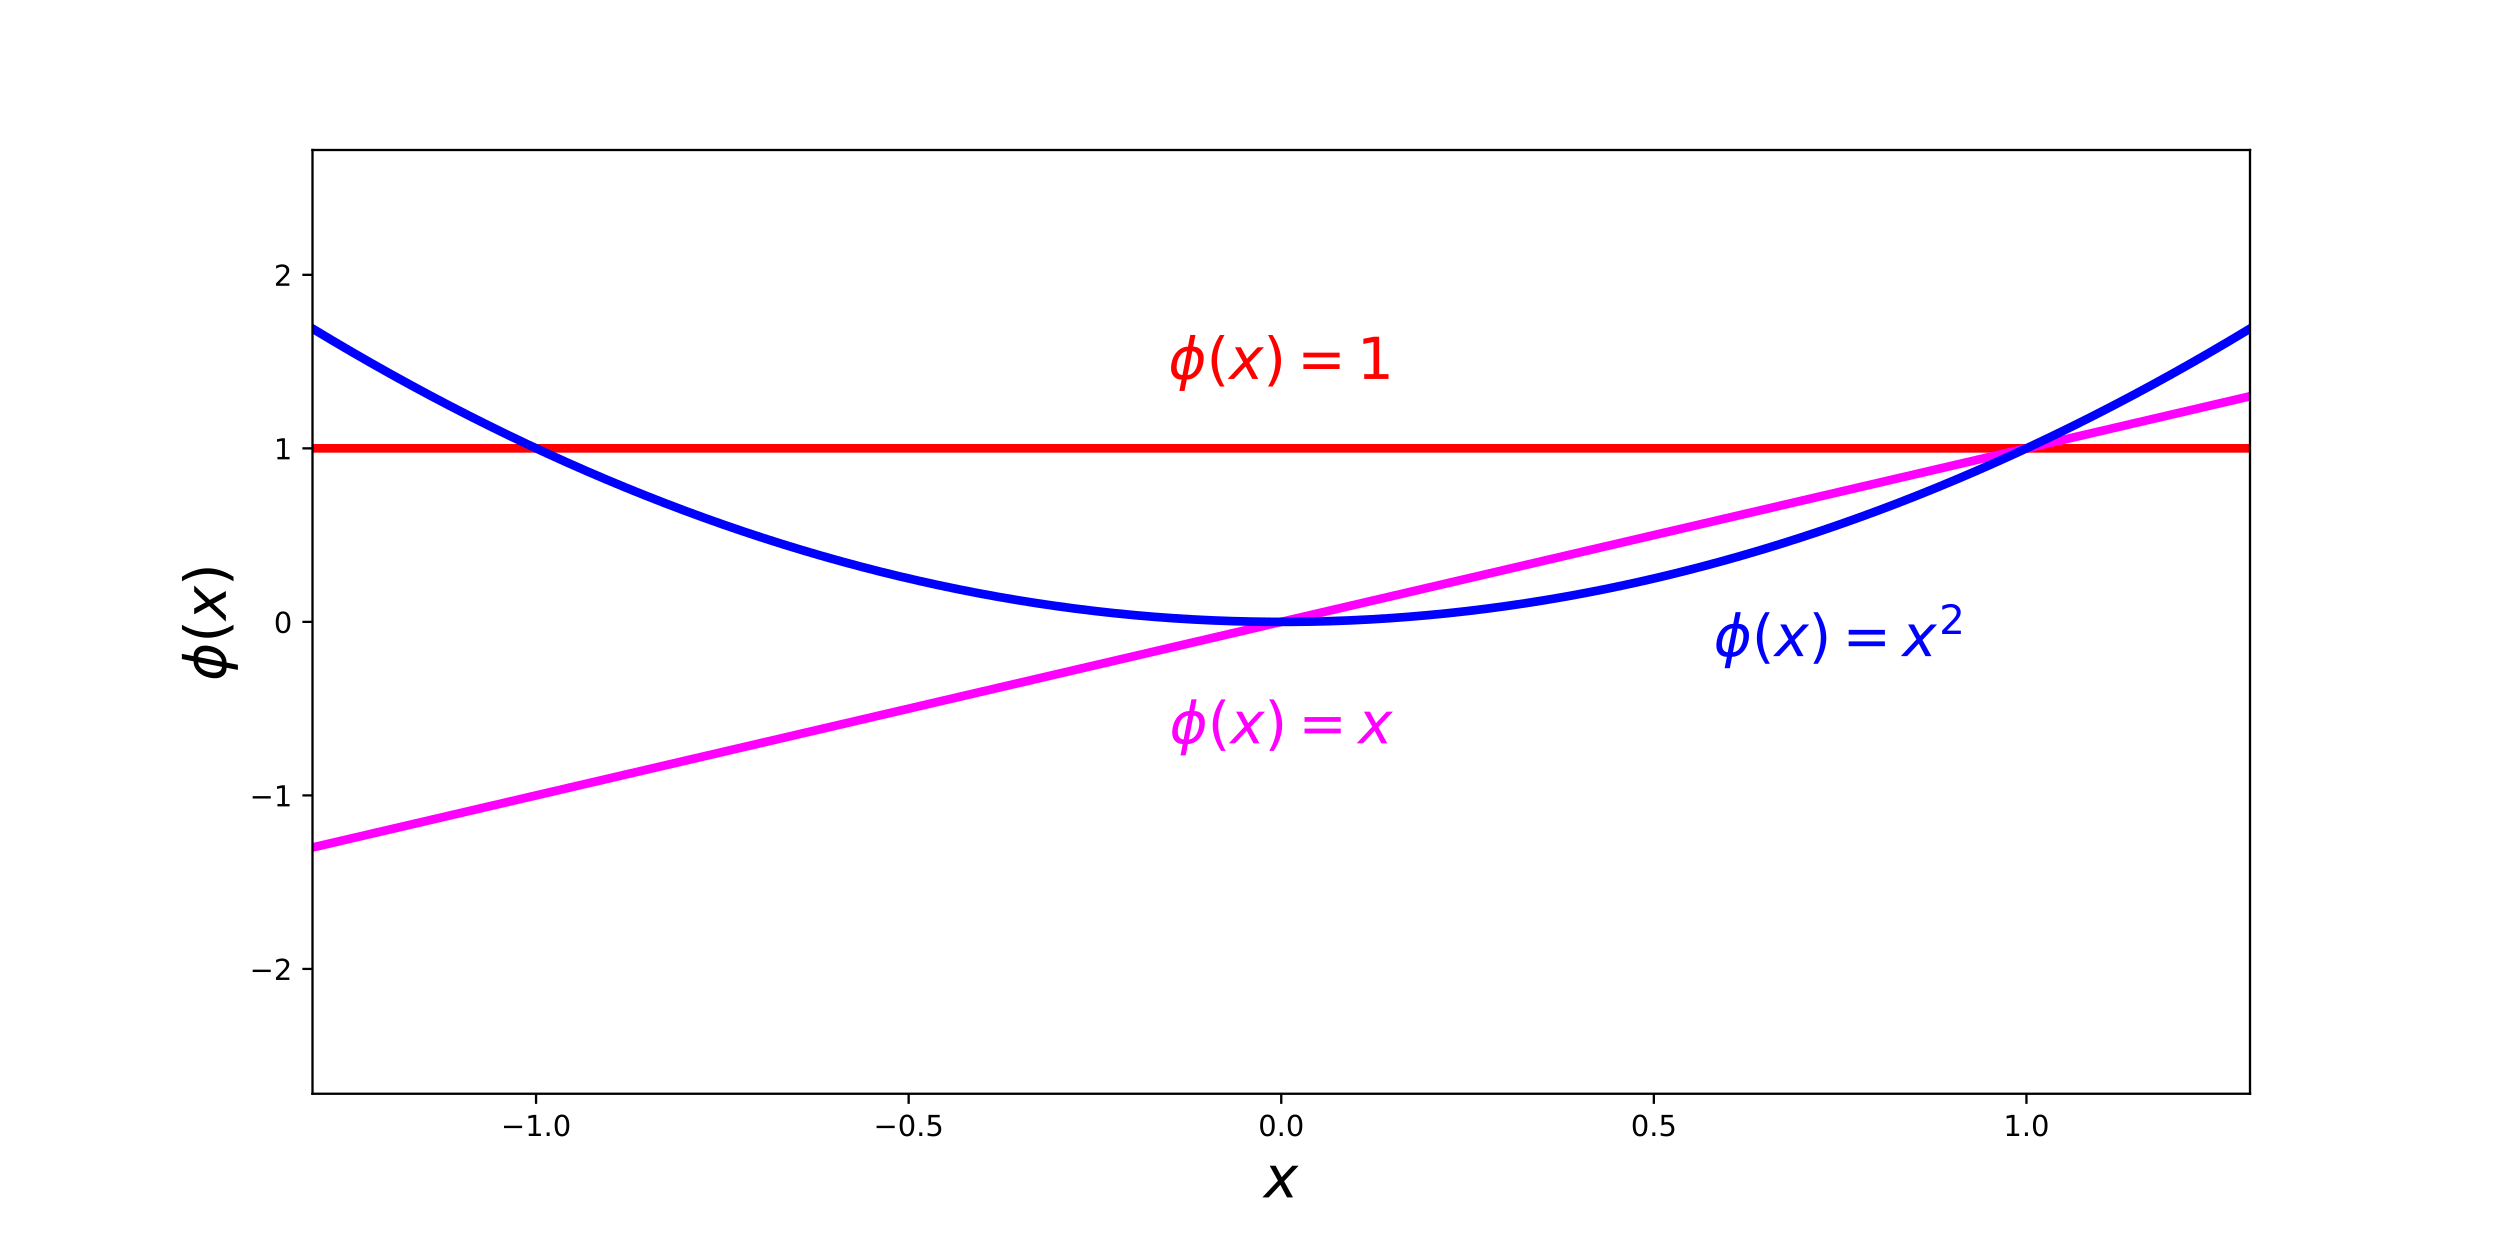
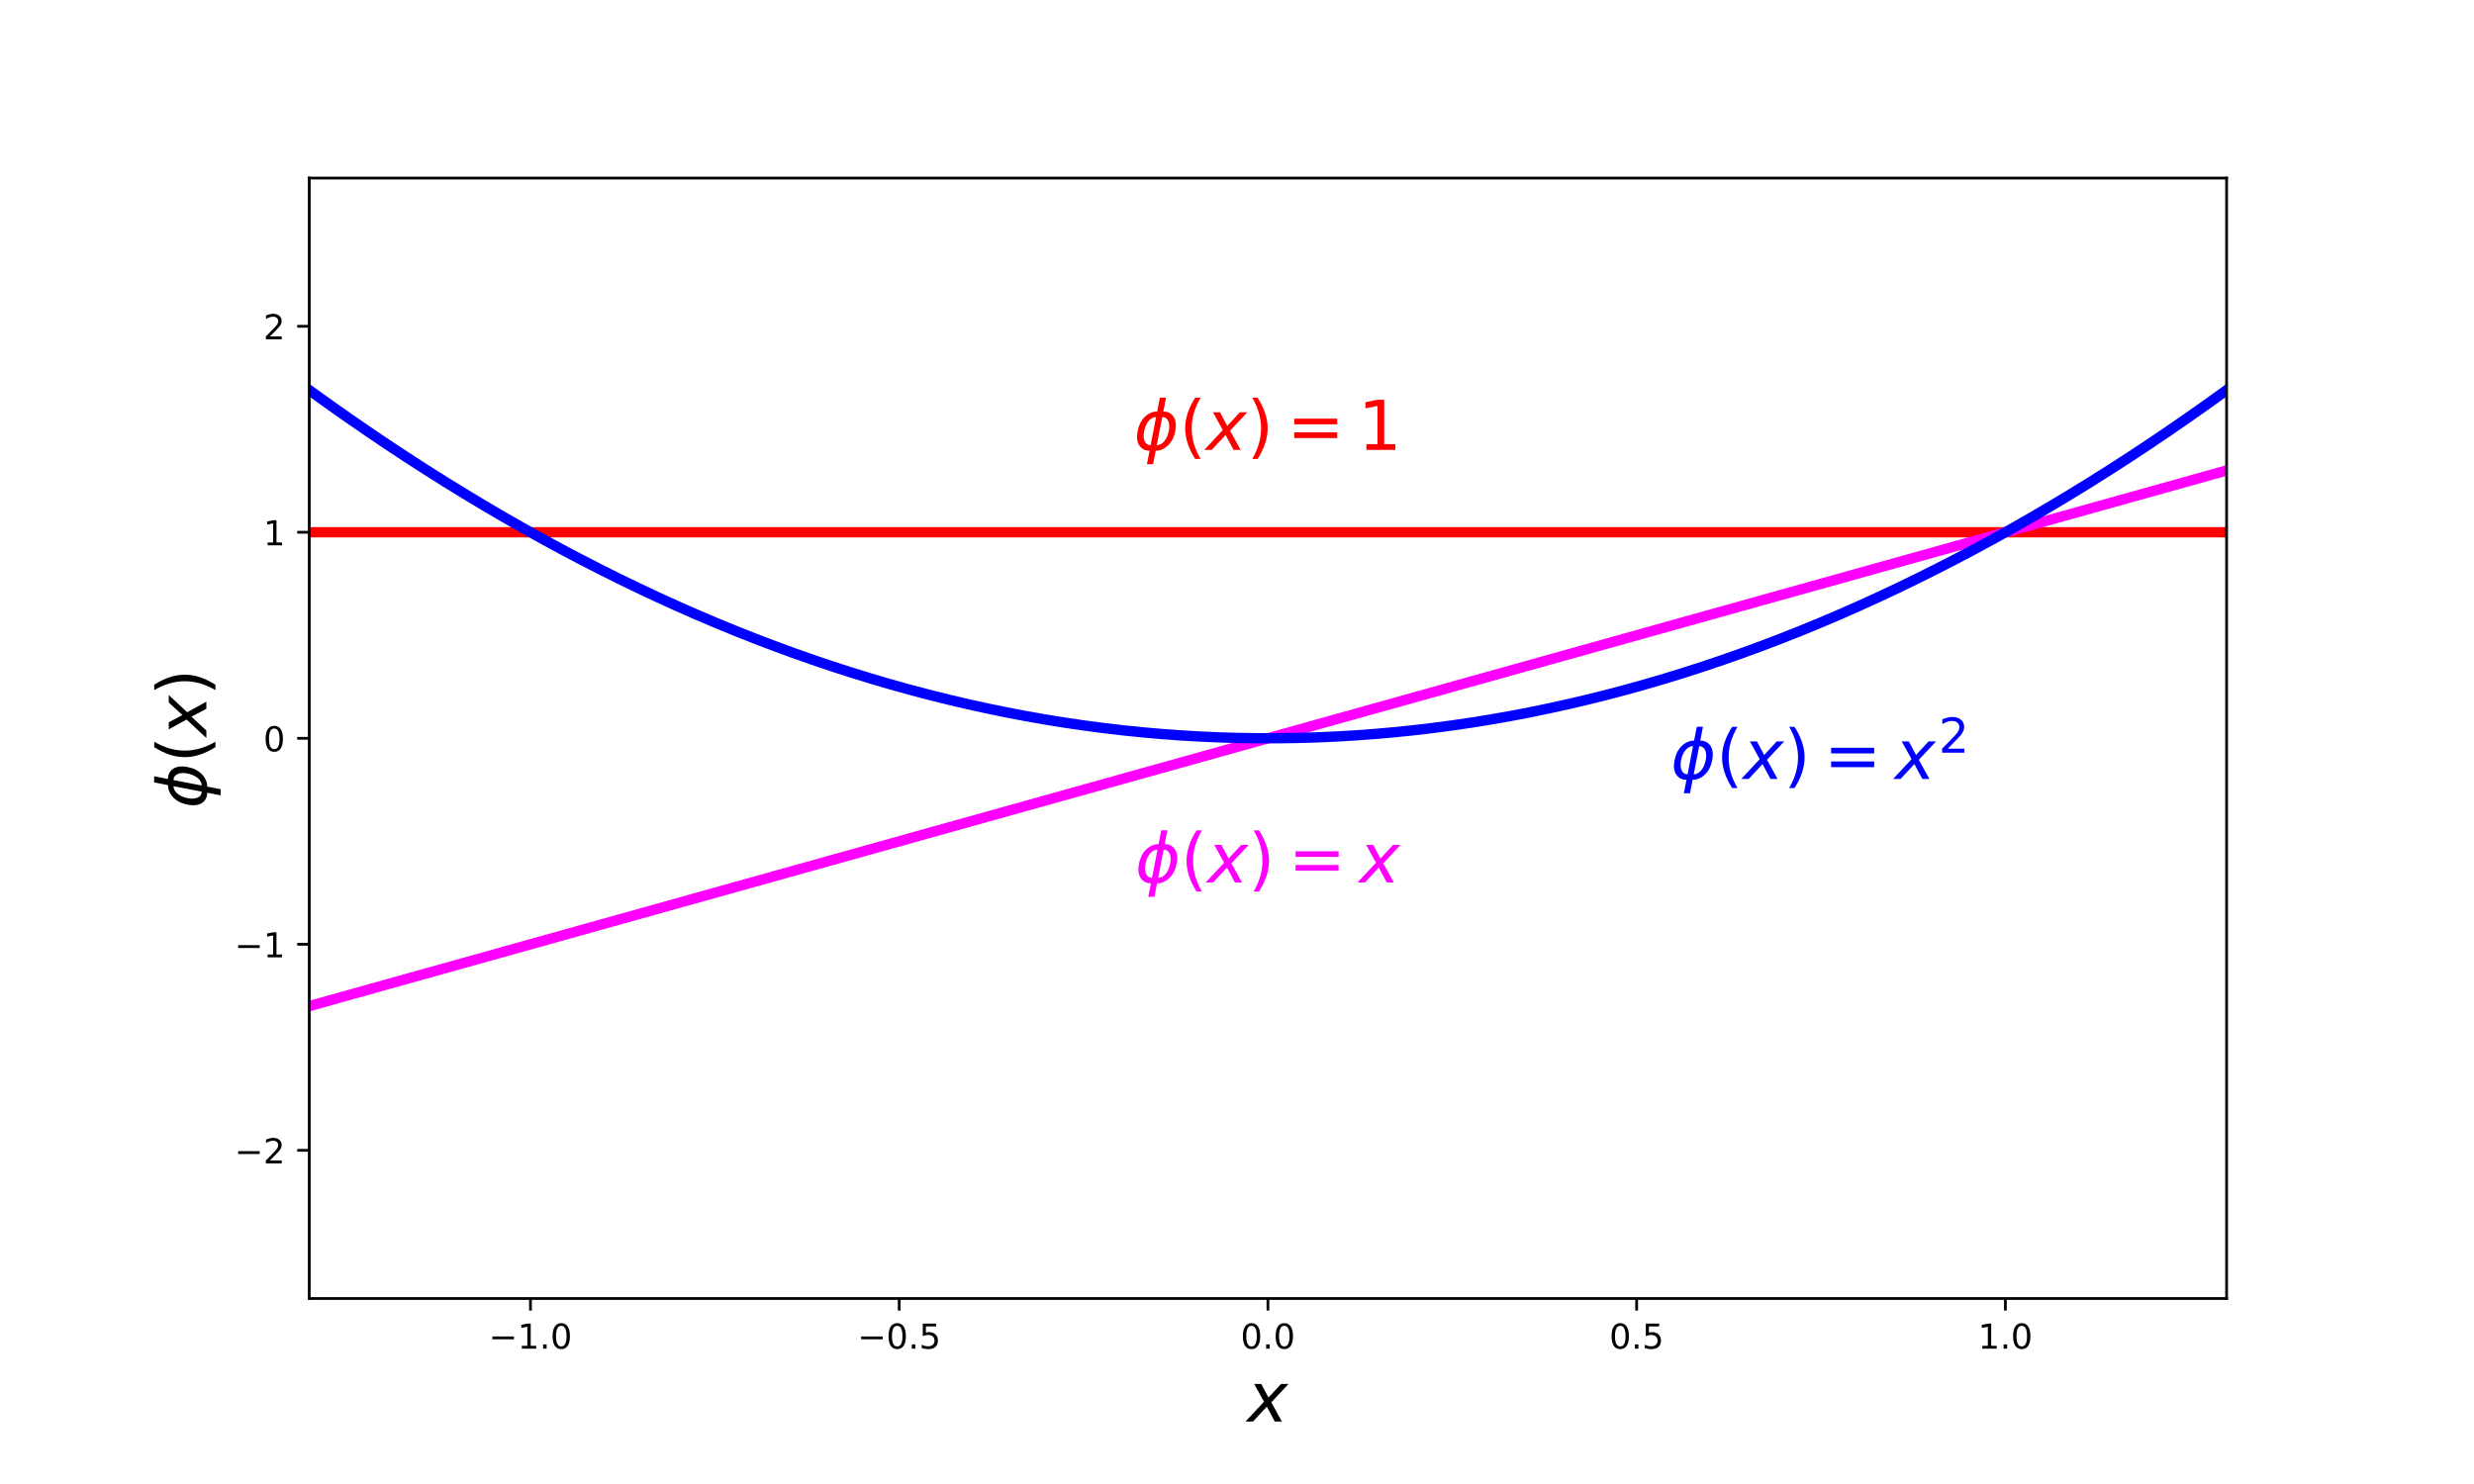
- <svg xmlns="http://www.w3.org/2000/svg" xmlns:xlink="http://www.w3.org/1999/xlink" height="432pt" version="1.1" viewBox="0 0 864 432" width="864pt">
+ <svg xmlns="http://www.w3.org/2000/svg" xmlns:xlink="http://www.w3.org/1999/xlink" height="432pt" version="1.1" viewBox="0 0 720 432" width="720pt">
  <defs>
    <style type="text/css">
*{stroke-linecap:butt;stroke-linejoin:round;}
  </style>
  </defs>
  <g id="figure_1">
    <g id="patch_1">
-       <path d="M 0 432  L 864 432  L 864 0  L 0 0  z " style="fill:none;" />
+       <path d="M 0 432  L 720 432  L 720 0  L 0 0  z " style="fill:none;" />
    </g>
    <g id="axes_1">
      <g id="patch_2">
-         <path d="M 108 378  L 777.6 378  L 777.6 51.84  L 108 51.84  z " style="fill:none;" />
+         <path d="M 90 378  L 648 378  L 648 51.84  L 90 51.84  z " style="fill:none;" />
      </g>
      <g id="matplotlib.axis_1">
        <g id="xtick_1">
          <g id="line2d_1">
            <defs>
-               <path d="M 0 0  L 0 3.5  " id="mc47d9b817b" style="stroke:#000000;stroke-width:0.8;" />
-             </defs>
-             <g>
-               <use style="stroke:#000000;stroke-width:0.8;" x="185.262" xlink:href="#mc47d9b817b" y="378" />
+               <path d="M 0 0  L 0 3.5  " id="m9ce32d0b5a" style="stroke:#000000;stroke-width:0.8;" />
+             </defs>
+             <g>
+               <use style="stroke:#000000;stroke-width:0.8;" x="154.385" xlink:href="#m9ce32d0b5a" y="378" />
            </g>
          </g>
          <g id="text_1">
            <defs>
-               <path d="M 10.594 35.5  L 73.188 35.5  L 73.188 27.203  L 10.594 27.203  z " id="DejaVuSans-2212" />
-               <path d="M 12.406 8.297  L 28.516 8.297  L 28.516 63.922  L 10.984 60.406  L 10.984 69.391  L 28.422 72.906  L 38.281 72.906  L 38.281 8.297  L 54.391 8.297  L 54.391 0  L 12.406 0  z " id="DejaVuSans-31" />
-               <path d="M 10.688 12.406  L 21 12.406  L 21 0  L 10.688 0  z " id="DejaVuSans-2e" />
-               <path d="M 31.781 66.406  Q 24.172 66.406 20.328 58.906  Q 16.5 51.422 16.5 36.375  Q 16.5 21.391 20.328 13.891  Q 24.172 6.391 31.781 6.391  Q 39.453 6.391 43.281 13.891  Q 47.125 21.391 47.125 36.375  Q 47.125 51.422 43.281 58.906  Q 39.453 66.406 31.781 66.406  z M 31.781 74.219  Q 44.047 74.219 50.516 64.516  Q 56.984 54.828 56.984 36.375  Q 56.984 17.969 50.516 8.266  Q 44.047 -1.422 31.781 -1.422  Q 19.531 -1.422 13.062 8.266  Q 6.594 17.969 6.594 36.375  Q 6.594 54.828 13.062 64.516  Q 19.531 74.219 31.781 74.219  z " id="DejaVuSans-30" />
-             </defs>
-             <g transform="translate(173.1201 392.5984)scale(0.1 -0.1)">
-               <use xlink:href="#DejaVuSans-2212" />
-               <use x="83.789" xlink:href="#DejaVuSans-31" />
-               <use x="147.412" xlink:href="#DejaVuSans-2e" />
-               <use x="179.199" xlink:href="#DejaVuSans-30" />
+               <path d="M 10.594 35.5  L 73.188 35.5  L 73.188 27.203  L 10.594 27.203  z " id="DejaVuSans-8722" />
+               <path d="M 12.406 8.297  L 28.516 8.297  L 28.516 63.922  L 10.984 60.406  L 10.984 69.391  L 28.422 72.906  L 38.281 72.906  L 38.281 8.297  L 54.391 8.297  L 54.391 0  L 12.406 0  z " id="DejaVuSans-49" />
+               <path d="M 10.688 12.406  L 21 12.406  L 21 0  L 10.688 0  z " id="DejaVuSans-46" />
+               <path d="M 31.781 66.406  Q 24.172 66.406 20.328 58.906  Q 16.5 51.422 16.5 36.375  Q 16.5 21.391 20.328 13.891  Q 24.172 6.391 31.781 6.391  Q 39.453 6.391 43.281 13.891  Q 47.125 21.391 47.125 36.375  Q 47.125 51.422 43.281 58.906  Q 39.453 66.406 31.781 66.406  z M 31.781 74.219  Q 44.047 74.219 50.516 64.516  Q 56.984 54.828 56.984 36.375  Q 56.984 17.969 50.516 8.266  Q 44.047 -1.422 31.781 -1.422  Q 19.531 -1.422 13.062 8.266  Q 6.594 17.969 6.594 36.375  Q 6.594 54.828 13.062 64.516  Q 19.531 74.219 31.781 74.219  z " id="DejaVuSans-48" />
+             </defs>
+             <g transform="translate(142.2432 392.5984)scale(0.1 -0.1)">
+               <use xlink:href="#DejaVuSans-8722" />
+               <use x="83.789" xlink:href="#DejaVuSans-49" />
+               <use x="147.412" xlink:href="#DejaVuSans-46" />
+               <use x="179.199" xlink:href="#DejaVuSans-48" />
            </g>
          </g>
        </g>
        <g id="xtick_2">
          <g id="line2d_2">
            <g>
-               <use style="stroke:#000000;stroke-width:0.8;" x="314.031" xlink:href="#mc47d9b817b" y="378" />
+               <use style="stroke:#000000;stroke-width:0.8;" x="261.692" xlink:href="#m9ce32d0b5a" y="378" />
            </g>
          </g>
          <g id="text_2">
            <defs>
-               <path d="M 10.797 72.906  L 49.516 72.906  L 49.516 64.594  L 19.828 64.594  L 19.828 46.734  Q 21.969 47.469 24.109 47.828  Q 26.266 48.188 28.422 48.188  Q 40.625 48.188 47.75 41.5  Q 54.891 34.812 54.891 23.391  Q 54.891 11.625 47.562 5.094  Q 40.234 -1.422 26.906 -1.422  Q 22.312 -1.422 17.547 -0.641  Q 12.797 0.141 7.719 1.703  L 7.719 11.625  Q 12.109 9.234 16.797 8.062  Q 21.484 6.891 26.703 6.891  Q 35.156 6.891 40.078 11.328  Q 45.016 15.766 45.016 23.391  Q 45.016 31 40.078 35.438  Q 35.156 39.891 26.703 39.891  Q 22.75 39.891 18.812 39.016  Q 14.891 38.141 10.797 36.281  z " id="DejaVuSans-35" />
-             </defs>
-             <g transform="translate(301.8894 392.5984)scale(0.1 -0.1)">
-               <use xlink:href="#DejaVuSans-2212" />
-               <use x="83.789" xlink:href="#DejaVuSans-30" />
-               <use x="147.412" xlink:href="#DejaVuSans-2e" />
-               <use x="179.199" xlink:href="#DejaVuSans-35" />
+               <path d="M 10.797 72.906  L 49.516 72.906  L 49.516 64.594  L 19.828 64.594  L 19.828 46.734  Q 21.969 47.469 24.109 47.828  Q 26.266 48.188 28.422 48.188  Q 40.625 48.188 47.75 41.5  Q 54.891 34.812 54.891 23.391  Q 54.891 11.625 47.562 5.094  Q 40.234 -1.422 26.906 -1.422  Q 22.312 -1.422 17.547 -0.641  Q 12.797 0.141 7.719 1.703  L 7.719 11.625  Q 12.109 9.234 16.797 8.062  Q 21.484 6.891 26.703 6.891  Q 35.156 6.891 40.078 11.328  Q 45.016 15.766 45.016 23.391  Q 45.016 31 40.078 35.438  Q 35.156 39.891 26.703 39.891  Q 22.75 39.891 18.812 39.016  Q 14.891 38.141 10.797 36.281  z " id="DejaVuSans-53" />
+             </defs>
+             <g transform="translate(249.5509 392.5984)scale(0.1 -0.1)">
+               <use xlink:href="#DejaVuSans-8722" />
+               <use x="83.789" xlink:href="#DejaVuSans-48" />
+               <use x="147.412" xlink:href="#DejaVuSans-46" />
+               <use x="179.199" xlink:href="#DejaVuSans-53" />
            </g>
          </g>
        </g>
        <g id="xtick_3">
          <g id="line2d_3">
            <g>
-               <use style="stroke:#000000;stroke-width:0.8;" x="442.8" xlink:href="#mc47d9b817b" y="378" />
+               <use style="stroke:#000000;stroke-width:0.8;" x="369" xlink:href="#m9ce32d0b5a" y="378" />
            </g>
          </g>
          <g id="text_3">
-             <g transform="translate(434.8484 392.5984)scale(0.1 -0.1)">
-               <use xlink:href="#DejaVuSans-30" />
-               <use x="63.623" xlink:href="#DejaVuSans-2e" />
-               <use x="95.41" xlink:href="#DejaVuSans-30" />
+             <g transform="translate(361.0484 392.5984)scale(0.1 -0.1)">
+               <use xlink:href="#DejaVuSans-48" />
+               <use x="63.623" xlink:href="#DejaVuSans-46" />
+               <use x="95.41" xlink:href="#DejaVuSans-48" />
            </g>
          </g>
        </g>
        <g id="xtick_4">
          <g id="line2d_4">
            <g>
-               <use style="stroke:#000000;stroke-width:0.8;" x="571.569" xlink:href="#mc47d9b817b" y="378" />
+               <use style="stroke:#000000;stroke-width:0.8;" x="476.308" xlink:href="#m9ce32d0b5a" y="378" />
            </g>
          </g>
          <g id="text_4">
-             <g transform="translate(563.6177 392.5984)scale(0.1 -0.1)">
-               <use xlink:href="#DejaVuSans-30" />
-               <use x="63.623" xlink:href="#DejaVuSans-2e" />
-               <use x="95.41" xlink:href="#DejaVuSans-35" />
+             <g transform="translate(468.3561 392.5984)scale(0.1 -0.1)">
+               <use xlink:href="#DejaVuSans-48" />
+               <use x="63.623" xlink:href="#DejaVuSans-46" />
+               <use x="95.41" xlink:href="#DejaVuSans-53" />
            </g>
          </g>
        </g>
        <g id="xtick_5">
          <g id="line2d_5">
            <g>
-               <use style="stroke:#000000;stroke-width:0.8;" x="700.338" xlink:href="#mc47d9b817b" y="378" />
+               <use style="stroke:#000000;stroke-width:0.8;" x="583.615" xlink:href="#m9ce32d0b5a" y="378" />
            </g>
          </g>
          <g id="text_5">
-             <g transform="translate(692.3869 392.5984)scale(0.1 -0.1)">
-               <use xlink:href="#DejaVuSans-31" />
-               <use x="63.623" xlink:href="#DejaVuSans-2e" />
-               <use x="95.41" xlink:href="#DejaVuSans-30" />
+             <g transform="translate(575.6638 392.5984)scale(0.1 -0.1)">
+               <use xlink:href="#DejaVuSans-49" />
+               <use x="63.623" xlink:href="#DejaVuSans-46" />
+               <use x="95.41" xlink:href="#DejaVuSans-48" />
            </g>
          </g>
        </g>
        <g id="text_6">
          <defs>
-             <path d="M 60.016 54.688  L 34.906 27.875  L 50.297 0  L 39.984 0  L 28.422 21.688  L 8.297 0  L -2.594 0  L 24.312 28.812  L 10.016 54.688  L 20.312 54.688  L 30.812 34.906  L 49.125 54.688  z " id="DejaVuSans-Oblique-78" />
+             <path d="M 60.016 54.688  L 34.906 27.875  L 50.297 0  L 39.984 0  L 28.422 21.688  L 8.297 0  L -2.594 0  L 24.312 28.812  L 10.016 54.688  L 20.312 54.688  L 30.812 34.906  L 49.125 54.688  z " id="DejaVuSans-Oblique-120" />
          </defs>
-           <g transform="translate(436.8 413.875)scale(0.2 -0.2)">
-             <use transform="translate(0 0.3125)" xlink:href="#DejaVuSans-Oblique-78" />
+           <g transform="translate(363 413.875)scale(0.2 -0.2)">
+             <use transform="translate(0 0.3125)" xlink:href="#DejaVuSans-Oblique-120" />
          </g>
        </g>
      </g>
      <g id="matplotlib.axis_2">
        <g id="ytick_1">
          <g id="line2d_6">
            <defs>
-               <path d="M 0 0  L -3.5 0  " id="m9781f47280" style="stroke:#000000;stroke-width:0.8;" />
-             </defs>
-             <g>
-               <use style="stroke:#000000;stroke-width:0.8;" x="108" xlink:href="#m9781f47280" y="334.861" />
+               <path d="M 0 0  L -3.5 0  " id="m210341e071" style="stroke:#000000;stroke-width:0.8;" />
+             </defs>
+             <g>
+               <use style="stroke:#000000;stroke-width:0.8;" x="90" xlink:href="#m210341e071" y="334.861" />
            </g>
          </g>
          <g id="text_7">
            <defs>
-               <path d="M 19.188 8.297  L 53.609 8.297  L 53.609 0  L 7.328 0  L 7.328 8.297  Q 12.938 14.109 22.625 23.891  Q 32.328 33.688 34.812 36.531  Q 39.547 41.844 41.422 45.531  Q 43.312 49.219 43.312 52.781  Q 43.312 58.594 39.234 62.25  Q 35.156 65.922 28.609 65.922  Q 23.969 65.922 18.812 64.312  Q 13.672 62.703 7.812 59.422  L 7.812 69.391  Q 13.766 71.781 18.938 73  Q 24.125 74.219 28.422 74.219  Q 39.75 74.219 46.484 68.547  Q 53.219 62.891 53.219 53.422  Q 53.219 48.922 51.531 44.891  Q 49.859 40.875 45.406 35.406  Q 44.188 33.984 37.641 27.219  Q 31.109 20.453 19.188 8.297  z " id="DejaVuSans-32" />
-             </defs>
-             <g transform="translate(86.25781 338.6602)scale(0.1 -0.1)">
-               <use xlink:href="#DejaVuSans-2212" />
-               <use x="83.789" xlink:href="#DejaVuSans-32" />
+               <path d="M 19.188 8.297  L 53.609 8.297  L 53.609 0  L 7.328 0  L 7.328 8.297  Q 12.938 14.109 22.625 23.891  Q 32.328 33.688 34.812 36.531  Q 39.547 41.844 41.422 45.531  Q 43.312 49.219 43.312 52.781  Q 43.312 58.594 39.234 62.25  Q 35.156 65.922 28.609 65.922  Q 23.969 65.922 18.812 64.312  Q 13.672 62.703 7.812 59.422  L 7.812 69.391  Q 13.766 71.781 18.938 73  Q 24.125 74.219 28.422 74.219  Q 39.75 74.219 46.484 68.547  Q 53.219 62.891 53.219 53.422  Q 53.219 48.922 51.531 44.891  Q 49.859 40.875 45.406 35.406  Q 44.188 33.984 37.641 27.219  Q 31.109 20.453 19.188 8.297  z " id="DejaVuSans-50" />
+             </defs>
+             <g transform="translate(68.25781 338.6602)scale(0.1 -0.1)">
+               <use xlink:href="#DejaVuSans-8722" />
+               <use x="83.789" xlink:href="#DejaVuSans-50" />
            </g>
          </g>
        </g>
        <g id="ytick_2">
          <g id="line2d_7">
            <g>
-               <use style="stroke:#000000;stroke-width:0.8;" x="108" xlink:href="#m9781f47280" y="274.89" />
+               <use style="stroke:#000000;stroke-width:0.8;" x="90" xlink:href="#m210341e071" y="274.89" />
            </g>
          </g>
          <g id="text_8">
-             <g transform="translate(86.25781 278.6897)scale(0.1 -0.1)">
-               <use xlink:href="#DejaVuSans-2212" />
-               <use x="83.789" xlink:href="#DejaVuSans-31" />
+             <g transform="translate(68.25781 278.6897)scale(0.1 -0.1)">
+               <use xlink:href="#DejaVuSans-8722" />
+               <use x="83.789" xlink:href="#DejaVuSans-49" />
            </g>
          </g>
        </g>
        <g id="ytick_3">
          <g id="line2d_8">
            <g>
-               <use style="stroke:#000000;stroke-width:0.8;" x="108" xlink:href="#m9781f47280" y="214.92" />
+               <use style="stroke:#000000;stroke-width:0.8;" x="90" xlink:href="#m210341e071" y="214.92" />
            </g>
          </g>
          <g id="text_9">
-             <g transform="translate(94.6375 218.7192)scale(0.1 -0.1)">
-               <use xlink:href="#DejaVuSans-30" />
+             <g transform="translate(76.6375 218.7192)scale(0.1 -0.1)">
+               <use xlink:href="#DejaVuSans-48" />
            </g>
          </g>
        </g>
        <g id="ytick_4">
          <g id="line2d_9">
            <g>
-               <use style="stroke:#000000;stroke-width:0.8;" x="108" xlink:href="#m9781f47280" y="154.95" />
+               <use style="stroke:#000000;stroke-width:0.8;" x="90" xlink:href="#m210341e071" y="154.95" />
            </g>
          </g>
          <g id="text_10">
-             <g transform="translate(94.6375 158.7487)scale(0.1 -0.1)">
-               <use xlink:href="#DejaVuSans-31" />
+             <g transform="translate(76.6375 158.7487)scale(0.1 -0.1)">
+               <use xlink:href="#DejaVuSans-49" />
            </g>
          </g>
        </g>
        <g id="ytick_5">
          <g id="line2d_10">
            <g>
-               <use style="stroke:#000000;stroke-width:0.8;" x="108" xlink:href="#m9781f47280" y="94.979" />
+               <use style="stroke:#000000;stroke-width:0.8;" x="90" xlink:href="#m210341e071" y="94.979" />
            </g>
          </g>
          <g id="text_11">
-             <g transform="translate(94.6375 98.77827)scale(0.1 -0.1)">
-               <use xlink:href="#DejaVuSans-32" />
+             <g transform="translate(76.6375 98.77827)scale(0.1 -0.1)">
+               <use xlink:href="#DejaVuSans-50" />
            </g>
          </g>
        </g>
        <g id="text_12">
          <defs>
-             <path d="M 46.734 75.984  L 42.781 55.812  Q 52.547 55.812 57.562 48.344  Q 62.75 40.719 60.156 27.297  Q 57.516 13.875 49.359 6.25  Q 41.453 -1.219 31.688 -1.219  L 27.875 -20.797  L 18.953 -20.797  L 22.75 -1.219  Q 13.031 -1.219 7.953 6.25  Q 2.781 13.875 5.422 27.297  Q 8.016 40.719 16.156 48.344  Q 24.125 55.812 33.844 55.812  L 37.797 75.984  z M 33.25 6.781  Q 38.766 6.781 43.5 11.812  Q 48.688 17.438 50.688 27.297  Q 52.641 37.062 49.516 42.781  Q 46.734 47.797 41.219 47.797  z M 24.312 6.781  L 32.281 47.797  Q 26.812 47.797 22.078 42.781  Q 16.75 37.062 14.891 27.297  Q 13.031 17.438 16.062 11.812  Q 18.797 6.781 24.312 6.781  z " id="DejaVuSans-Oblique-3d5" />
-             <path d="M 31 75.875  Q 24.469 64.656 21.281 53.656  Q 18.109 42.672 18.109 31.391  Q 18.109 20.125 21.312 9.062  Q 24.516 -2 31 -13.188  L 23.188 -13.188  Q 15.875 -1.703 12.234 9.375  Q 8.594 20.453 8.594 31.391  Q 8.594 42.281 12.203 53.312  Q 15.828 64.359 23.188 75.875  z " id="DejaVuSans-28" />
-             <path d="M 8.016 75.875  L 15.828 75.875  Q 23.141 64.359 26.781 53.312  Q 30.422 42.281 30.422 31.391  Q 30.422 20.453 26.781 9.375  Q 23.141 -1.703 15.828 -13.188  L 8.016 -13.188  Q 14.5 -2 17.703 9.062  Q 20.906 20.125 20.906 31.391  Q 20.906 42.672 17.703 53.656  Q 14.5 64.656 8.016 75.875  z " id="DejaVuSans-29" />
+             <path d="M 46.734 75.984  L 42.781 55.812  Q 52.547 55.812 57.562 48.344  Q 62.75 40.719 60.156 27.297  Q 57.516 13.875 49.359 6.25  Q 41.453 -1.219 31.688 -1.219  L 27.875 -20.797  L 18.953 -20.797  L 22.75 -1.219  Q 13.031 -1.219 7.953 6.25  Q 2.781 13.875 5.422 27.297  Q 8.016 40.719 16.156 48.344  Q 24.125 55.812 33.844 55.812  L 37.797 75.984  z M 33.25 6.781  Q 38.766 6.781 43.5 11.812  Q 48.688 17.438 50.688 27.297  Q 52.641 37.062 49.516 42.781  Q 46.734 47.797 41.219 47.797  z M 24.312 6.781  L 32.281 47.797  Q 26.812 47.797 22.078 42.781  Q 16.75 37.062 14.891 27.297  Q 13.031 17.438 16.062 11.812  Q 18.797 6.781 24.312 6.781  z " id="DejaVuSans-Oblique-981" />
+             <path d="M 31 75.875  Q 24.469 64.656 21.281 53.656  Q 18.109 42.672 18.109 31.391  Q 18.109 20.125 21.312 9.062  Q 24.516 -2 31 -13.188  L 23.188 -13.188  Q 15.875 -1.703 12.234 9.375  Q 8.594 20.453 8.594 31.391  Q 8.594 42.281 12.203 53.312  Q 15.828 64.359 23.188 75.875  z " id="DejaVuSans-40" />
+             <path d="M 8.016 75.875  L 15.828 75.875  Q 23.141 64.359 26.781 53.312  Q 30.422 42.281 30.422 31.391  Q 30.422 20.453 26.781 9.375  Q 23.141 -1.703 15.828 -13.188  L 8.016 -13.188  Q 14.5 -2 17.703 9.062  Q 20.906 20.125 20.906 31.391  Q 20.906 42.672 17.703 53.656  Q 14.5 64.656 8.016 75.875  z " id="DejaVuSans-41" />
          </defs>
-           <g transform="translate(78.05781 235.32)rotate(-90)scale(0.2 -0.2)">
-             <use transform="translate(0 0.015625)" xlink:href="#DejaVuSans-Oblique-3d5" />
-             <use transform="translate(65.9668 0.015625)" xlink:href="#DejaVuSans-28" />
-             <use transform="translate(104.9805 0.015625)" xlink:href="#DejaVuSans-Oblique-78" />
-             <use transform="translate(164.1602 0.015625)" xlink:href="#DejaVuSans-29" />
+           <g transform="translate(60.05781 235.32)rotate(-90)scale(0.2 -0.2)">
+             <use transform="translate(0 0.015625)" xlink:href="#DejaVuSans-Oblique-981" />
+             <use transform="translate(65.9668 0.015625)" xlink:href="#DejaVuSans-40" />
+             <use transform="translate(104.9805 0.015625)" xlink:href="#DejaVuSans-Oblique-120" />
+             <use transform="translate(164.1602 0.015625)" xlink:href="#DejaVuSans-41" />
          </g>
        </g>
      </g>
      <g id="line2d_11">
-         <path clip-path="url(#p5bcf0243d0)" d="M 108 154.95  L 114.764 154.95  L 121.527 154.95  L 128.291 154.95  L 135.055 154.95  L 141.818 154.95  L 148.582 154.95  L 155.345 154.95  L 162.109 154.95  L 168.873 154.95  L 175.636 154.95  L 182.4 154.95  L 189.164 154.95  L 195.927 154.95  L 202.691 154.95  L 209.455 154.95  L 216.218 154.95  L 222.982 154.95  L 229.745 154.95  L 236.509 154.95  L 243.273 154.95  L 250.036 154.95  L 256.8 154.95  L 263.564 154.95  L 270.327 154.95  L 277.091 154.95  L 283.855 154.95  L 290.618 154.95  L 297.382 154.95  L 304.145 154.95  L 310.909 154.95  L 317.673 154.95  L 324.436 154.95  L 331.2 154.95  L 337.964 154.95  L 344.727 154.95  L 351.491 154.95  L 358.255 154.95  L 365.018 154.95  L 371.782 154.95  L 378.545 154.95  L 385.309 154.95  L 392.073 154.95  L 398.836 154.95  L 405.6 154.95  L 412.364 154.95  L 419.127 154.95  L 425.891 154.95  L 432.655 154.95  L 439.418 154.95  L 446.182 154.95  L 452.945 154.95  L 459.709 154.95  L 466.473 154.95  L 473.236 154.95  L 480 154.95  L 486.764 154.95  L 493.527 154.95  L 500.291 154.95  L 507.055 154.95  L 513.818 154.95  L 520.582 154.95  L 527.345 154.95  L 534.109 154.95  L 540.873 154.95  L 547.636 154.95  L 554.4 154.95  L 561.164 154.95  L 567.927 154.95  L 574.691 154.95  L 581.455 154.95  L 588.218 154.95  L 594.982 154.95  L 601.745 154.95  L 608.509 154.95  L 615.273 154.95  L 622.036 154.95  L 628.8 154.95  L 635.564 154.95  L 642.327 154.95  L 649.091 154.95  L 655.855 154.95  L 662.618 154.95  L 669.382 154.95  L 676.145 154.95  L 682.909 154.95  L 689.673 154.95  L 696.436 154.95  L 703.2 154.95  L 709.964 154.95  L 716.727 154.95  L 723.491 154.95  L 730.255 154.95  L 737.018 154.95  L 743.782 154.95  L 750.545 154.95  L 757.309 154.95  L 764.073 154.95  L 770.836 154.95  L 777.6 154.95  " style="fill:none;stroke:#ff0000;stroke-linecap:square;stroke-width:3;" />
+         <path clip-path="url(#pef37fdd8f7)" d="M 90 154.95  L 95.636 154.95  L 101.273 154.95  L 106.909 154.95  L 112.545 154.95  L 118.182 154.95  L 123.818 154.95  L 129.455 154.95  L 135.091 154.95  L 140.727 154.95  L 146.364 154.95  L 152 154.95  L 157.636 154.95  L 163.273 154.95  L 168.909 154.95  L 174.545 154.95  L 180.182 154.95  L 185.818 154.95  L 191.455 154.95  L 197.091 154.95  L 202.727 154.95  L 208.364 154.95  L 214 154.95  L 219.636 154.95  L 225.273 154.95  L 230.909 154.95  L 236.545 154.95  L 242.182 154.95  L 247.818 154.95  L 253.455 154.95  L 259.091 154.95  L 264.727 154.95  L 270.364 154.95  L 276 154.95  L 281.636 154.95  L 287.273 154.95  L 292.909 154.95  L 298.545 154.95  L 304.182 154.95  L 309.818 154.95  L 315.455 154.95  L 321.091 154.95  L 326.727 154.95  L 332.364 154.95  L 338 154.95  L 343.636 154.95  L 349.273 154.95  L 354.909 154.95  L 360.545 154.95  L 366.182 154.95  L 371.818 154.95  L 377.455 154.95  L 383.091 154.95  L 388.727 154.95  L 394.364 154.95  L 400 154.95  L 405.636 154.95  L 411.273 154.95  L 416.909 154.95  L 422.545 154.95  L 428.182 154.95  L 433.818 154.95  L 439.455 154.95  L 445.091 154.95  L 450.727 154.95  L 456.364 154.95  L 462 154.95  L 467.636 154.95  L 473.273 154.95  L 478.909 154.95  L 484.545 154.95  L 490.182 154.95  L 495.818 154.95  L 501.455 154.95  L 507.091 154.95  L 512.727 154.95  L 518.364 154.95  L 524 154.95  L 529.636 154.95  L 535.273 154.95  L 540.909 154.95  L 546.545 154.95  L 552.182 154.95  L 557.818 154.95  L 563.455 154.95  L 569.091 154.95  L 574.727 154.95  L 580.364 154.95  L 586 154.95  L 591.636 154.95  L 597.273 154.95  L 602.909 154.95  L 608.545 154.95  L 614.182 154.95  L 619.818 154.95  L 625.455 154.95  L 631.091 154.95  L 636.727 154.95  L 642.364 154.95  L 648 154.95  " style="fill:none;stroke:#ff0000;stroke-linecap:square;stroke-width:3;" />
      </g>
      <g id="line2d_12">
-         <path clip-path="url(#p5bcf0243d0)" d="M 108 292.882  L 114.764 291.307  L 121.527 289.732  L 128.291 288.157  L 135.055 286.582  L 141.818 285.007  L 148.582 283.432  L 155.345 281.857  L 162.109 280.282  L 168.873 278.707  L 175.636 277.132  L 182.4 275.557  L 189.164 273.982  L 195.927 272.407  L 202.691 270.832  L 209.455 269.257  L 216.218 267.682  L 222.982 266.107  L 229.745 264.532  L 236.509 262.957  L 243.273 261.382  L 250.036 259.807  L 256.8 258.232  L 263.564 256.657  L 270.327 255.082  L 277.091 253.507  L 283.855 251.932  L 290.618 250.357  L 297.382 248.782  L 304.145 247.207  L 310.909 245.632  L 317.673 244.057  L 324.436 242.482  L 331.2 240.907  L 337.964 239.332  L 344.727 237.757  L 351.491 236.182  L 358.255 234.607  L 365.018 233.032  L 371.782 231.457  L 378.545 229.882  L 385.309 228.307  L 392.073 226.732  L 398.836 225.157  L 405.6 223.582  L 412.364 222.007  L 419.127 220.432  L 425.891 218.857  L 432.655 217.282  L 439.418 215.707  L 446.182 214.133  L 452.945 212.558  L 459.709 210.983  L 466.473 209.408  L 473.236 207.833  L 480 206.258  L 486.764 204.683  L 493.527 203.108  L 500.291 201.533  L 507.055 199.958  L 513.818 198.383  L 520.582 196.808  L 527.345 195.233  L 534.109 193.658  L 540.873 192.083  L 547.636 190.508  L 554.4 188.933  L 561.164 187.358  L 567.927 185.783  L 574.691 184.208  L 581.455 182.633  L 588.218 181.058  L 594.982 179.483  L 601.745 177.908  L 608.509 176.333  L 615.273 174.758  L 622.036 173.183  L 628.8 171.608  L 635.564 170.033  L 642.327 168.458  L 649.091 166.883  L 655.855 165.308  L 662.618 163.733  L 669.382 162.158  L 676.145 160.583  L 682.909 159.008  L 689.673 157.433  L 696.436 155.858  L 703.2 154.283  L 709.964 152.708  L 716.727 151.133  L 723.491 149.558  L 730.255 147.983  L 737.018 146.408  L 743.782 144.833  L 750.545 143.258  L 757.309 141.683  L 764.073 140.108  L 770.836 138.533  L 777.6 136.958  " style="fill:none;stroke:#ff00ff;stroke-linecap:square;stroke-width:3;" />
+         <path clip-path="url(#pef37fdd8f7)" d="M 90 292.882  L 95.636 291.307  L 101.273 289.732  L 106.909 288.157  L 112.545 286.582  L 118.182 285.007  L 123.818 283.432  L 129.455 281.857  L 135.091 280.282  L 140.727 278.707  L 146.364 277.132  L 152 275.557  L 157.636 273.982  L 163.273 272.407  L 168.909 270.832  L 174.545 269.257  L 180.182 267.682  L 185.818 266.107  L 191.455 264.532  L 197.091 262.957  L 202.727 261.382  L 208.364 259.807  L 214 258.232  L 219.636 256.657  L 225.273 255.082  L 230.909 253.507  L 236.545 251.932  L 242.182 250.357  L 247.818 248.782  L 253.455 247.207  L 259.091 245.632  L 264.727 244.057  L 270.364 242.482  L 276 240.907  L 281.636 239.332  L 287.273 237.757  L 292.909 236.182  L 298.545 234.607  L 304.182 233.032  L 309.818 231.457  L 315.455 229.882  L 321.091 228.307  L 326.727 226.732  L 332.364 225.157  L 338 223.582  L 343.636 222.007  L 349.273 220.432  L 354.909 218.857  L 360.545 217.282  L 366.182 215.707  L 371.818 214.133  L 377.455 212.558  L 383.091 210.983  L 388.727 209.408  L 394.364 207.833  L 400 206.258  L 405.636 204.683  L 411.273 203.108  L 416.909 201.533  L 422.545 199.958  L 428.182 198.383  L 433.818 196.808  L 439.455 195.233  L 445.091 193.658  L 450.727 192.083  L 456.364 190.508  L 462 188.933  L 467.636 187.358  L 473.273 185.783  L 478.909 184.208  L 484.545 182.633  L 490.182 181.058  L 495.818 179.483  L 501.455 177.908  L 507.091 176.333  L 512.727 174.758  L 518.364 173.183  L 524 171.608  L 529.636 170.033  L 535.273 168.458  L 540.909 166.883  L 546.545 165.308  L 552.182 163.733  L 557.818 162.158  L 563.455 160.583  L 569.091 159.008  L 574.727 157.433  L 580.364 155.858  L 586 154.283  L 591.636 152.708  L 597.273 151.133  L 602.909 149.558  L 608.545 147.983  L 614.182 146.408  L 619.818 144.833  L 625.455 143.258  L 631.091 141.683  L 636.727 140.108  L 642.364 138.533  L 648 136.958  " style="fill:none;stroke:#ff00ff;stroke-linecap:square;stroke-width:3;" />
      </g>
      <g id="line2d_13">
-         <path clip-path="url(#p5bcf0243d0)" d="M 108 113.57  L 114.764 117.623  L 121.527 121.594  L 128.291 125.482  L 135.055 129.288  L 141.818 133.011  L 148.582 136.651  L 155.345 140.208  L 162.109 143.682  L 168.873 147.074  L 175.636 150.383  L 182.4 153.609  L 189.164 156.753  L 195.927 159.814  L 202.691 162.792  L 209.455 165.687  L 216.218 168.5  L 222.982 171.23  L 229.745 173.877  L 236.509 176.442  L 243.273 178.924  L 250.036 181.323  L 256.8 183.639  L 263.564 185.873  L 270.327 188.024  L 277.091 190.092  L 283.855 192.077  L 290.618 193.98  L 297.382 195.8  L 304.145 197.537  L 310.909 199.192  L 317.673 200.763  L 324.436 202.253  L 331.2 203.659  L 337.964 204.982  L 344.727 206.223  L 351.491 207.382  L 358.255 208.457  L 365.018 209.45  L 371.782 210.36  L 378.545 211.187  L 385.309 211.932  L 392.073 212.593  L 398.836 213.172  L 405.6 213.669  L 412.364 214.082  L 419.127 214.413  L 425.891 214.661  L 432.655 214.827  L 439.418 214.91  L 446.182 214.91  L 452.945 214.827  L 459.709 214.661  L 466.473 214.413  L 473.236 214.082  L 480 213.669  L 486.764 213.172  L 493.527 212.593  L 500.291 211.932  L 507.055 211.187  L 513.818 210.36  L 520.582 209.45  L 527.345 208.457  L 534.109 207.382  L 540.873 206.223  L 547.636 204.982  L 554.4 203.659  L 561.164 202.253  L 567.927 200.763  L 574.691 199.192  L 581.455 197.537  L 588.218 195.8  L 594.982 193.98  L 601.745 192.077  L 608.509 190.092  L 615.273 188.024  L 622.036 185.873  L 628.8 183.639  L 635.564 181.323  L 642.327 178.924  L 649.091 176.442  L 655.855 173.877  L 662.618 171.23  L 669.382 168.5  L 676.145 165.687  L 682.909 162.792  L 689.673 159.814  L 696.436 156.753  L 703.2 153.609  L 709.964 150.383  L 716.727 147.074  L 723.491 143.682  L 730.255 140.208  L 737.018 136.651  L 743.782 133.011  L 750.545 129.288  L 757.309 125.482  L 764.073 121.594  L 770.836 117.623  L 777.6 113.57  " style="fill:none;stroke:#0000ff;stroke-linecap:square;stroke-width:3;" />
+         <path clip-path="url(#pef37fdd8f7)" d="M 90 113.57  L 95.636 117.623  L 101.273 121.594  L 106.909 125.482  L 112.545 129.288  L 118.182 133.011  L 123.818 136.651  L 129.455 140.208  L 135.091 143.682  L 140.727 147.074  L 146.364 150.383  L 152 153.609  L 157.636 156.753  L 163.273 159.814  L 168.909 162.792  L 174.545 165.687  L 180.182 168.5  L 185.818 171.23  L 191.455 173.877  L 197.091 176.442  L 202.727 178.924  L 208.364 181.323  L 214 183.639  L 219.636 185.873  L 225.273 188.024  L 230.909 190.092  L 236.545 192.077  L 242.182 193.98  L 247.818 195.8  L 253.455 197.537  L 259.091 199.192  L 264.727 200.763  L 270.364 202.253  L 276 203.659  L 281.636 204.982  L 287.273 206.223  L 292.909 207.382  L 298.545 208.457  L 304.182 209.45  L 309.818 210.36  L 315.455 211.187  L 321.091 211.932  L 326.727 212.593  L 332.364 213.172  L 338 213.669  L 343.636 214.082  L 349.273 214.413  L 354.909 214.661  L 360.545 214.827  L 366.182 214.91  L 371.818 214.91  L 377.455 214.827  L 383.091 214.661  L 388.727 214.413  L 394.364 214.082  L 400 213.669  L 405.636 213.172  L 411.273 212.593  L 416.909 211.932  L 422.545 211.187  L 428.182 210.36  L 433.818 209.45  L 439.455 208.457  L 445.091 207.382  L 450.727 206.223  L 456.364 204.982  L 462 203.659  L 467.636 202.253  L 473.273 200.763  L 478.909 199.192  L 484.545 197.537  L 490.182 195.8  L 495.818 193.98  L 501.455 192.077  L 507.091 190.092  L 512.727 188.024  L 518.364 185.873  L 524 183.639  L 529.636 181.323  L 535.273 178.924  L 540.909 176.442  L 546.545 173.877  L 552.182 171.23  L 557.818 168.5  L 563.455 165.687  L 569.091 162.792  L 574.727 159.814  L 580.364 156.753  L 586 153.609  L 591.636 150.383  L 597.273 147.074  L 602.909 143.682  L 608.545 140.208  L 614.182 136.651  L 619.818 133.011  L 625.455 129.288  L 631.091 125.482  L 636.727 121.594  L 642.364 117.623  L 648 113.57  " style="fill:none;stroke:#0000ff;stroke-linecap:square;stroke-width:3;" />
      </g>
      <g id="patch_3">
-         <path d="M 108 378  L 108 51.84  " style="fill:none;stroke:#000000;stroke-linecap:square;stroke-linejoin:miter;stroke-width:0.8;" />
+         <path d="M 90 378  L 90 51.84  " style="fill:none;stroke:#000000;stroke-linecap:square;stroke-linejoin:miter;stroke-width:0.8;" />
      </g>
      <g id="patch_4">
-         <path d="M 777.6 378  L 777.6 51.84  " style="fill:none;stroke:#000000;stroke-linecap:square;stroke-linejoin:miter;stroke-width:0.8;" />
+         <path d="M 648 378  L 648 51.84  " style="fill:none;stroke:#000000;stroke-linecap:square;stroke-linejoin:miter;stroke-width:0.8;" />
      </g>
      <g id="patch_5">
-         <path d="M 108 378  L 777.6 378  " style="fill:none;stroke:#000000;stroke-linecap:square;stroke-linejoin:miter;stroke-width:0.8;" />
+         <path d="M 90 378  L 648 378  " style="fill:none;stroke:#000000;stroke-linecap:square;stroke-linejoin:miter;stroke-width:0.8;" />
      </g>
      <g id="patch_6">
-         <path d="M 108 51.84  L 777.6 51.84  " style="fill:none;stroke:#000000;stroke-linecap:square;stroke-linejoin:miter;stroke-width:0.8;" />
+         <path d="M 90 51.84  L 648 51.84  " style="fill:none;stroke:#000000;stroke-linecap:square;stroke-linejoin:miter;stroke-width:0.8;" />
      </g>
      <g id="text_13">
        <defs>
-           <path d="M 10.594 45.406  L 73.188 45.406  L 73.188 37.203  L 10.594 37.203  z M 10.594 25.484  L 73.188 25.484  L 73.188 17.188  L 10.594 17.188  z " id="DejaVuSans-3d" />
+           <path d="M 10.594 45.406  L 73.188 45.406  L 73.188 37.203  L 10.594 37.203  z M 10.594 25.484  L 73.188 25.484  L 73.188 17.188  L 10.594 17.188  z " id="DejaVuSans-61" />
        </defs>
-         <g style="fill:#ff0000;" transform="translate(403.8 130.9613)scale(0.2 -0.2)">
-           <use transform="translate(0 0.015625)" xlink:href="#DejaVuSans-Oblique-3d5" />
-           <use transform="translate(65.9668 0.015625)" xlink:href="#DejaVuSans-28" />
-           <use transform="translate(104.9805 0.015625)" xlink:href="#DejaVuSans-Oblique-78" />
-           <use transform="translate(164.1602 0.015625)" xlink:href="#DejaVuSans-29" />
-           <use transform="translate(222.6562 0.015625)" xlink:href="#DejaVuSans-3d" />
-           <use transform="translate(325.9277 0.015625)" xlink:href="#DejaVuSans-31" />
+         <g style="fill:#ff0000;" transform="translate(330 130.9613)scale(0.2 -0.2)">
+           <use transform="translate(0 0.015625)" xlink:href="#DejaVuSans-Oblique-981" />
+           <use transform="translate(65.9668 0.015625)" xlink:href="#DejaVuSans-40" />
+           <use transform="translate(104.9805 0.015625)" xlink:href="#DejaVuSans-Oblique-120" />
+           <use transform="translate(164.1602 0.015625)" xlink:href="#DejaVuSans-41" />
+           <use transform="translate(222.6562 0.015625)" xlink:href="#DejaVuSans-61" />
+           <use transform="translate(325.9277 0.015625)" xlink:href="#DejaVuSans-49" />
        </g>
      </g>
      <g id="text_14">
-         <g style="fill:#ff00ff;" transform="translate(404.2 256.8993)scale(0.2 -0.2)">
-           <use transform="translate(0 0.015625)" xlink:href="#DejaVuSans-Oblique-3d5" />
-           <use transform="translate(65.9668 0.015625)" xlink:href="#DejaVuSans-28" />
-           <use transform="translate(104.9805 0.015625)" xlink:href="#DejaVuSans-Oblique-78" />
-           <use transform="translate(164.1602 0.015625)" xlink:href="#DejaVuSans-29" />
-           <use transform="translate(222.6562 0.015625)" xlink:href="#DejaVuSans-3d" />
-           <use transform="translate(325.9277 0.015625)" xlink:href="#DejaVuSans-Oblique-78" />
+         <g style="fill:#ff00ff;" transform="translate(330.4 256.8993)scale(0.2 -0.2)">
+           <use transform="translate(0 0.015625)" xlink:href="#DejaVuSans-Oblique-981" />
+           <use transform="translate(65.9668 0.015625)" xlink:href="#DejaVuSans-40" />
+           <use transform="translate(104.9805 0.015625)" xlink:href="#DejaVuSans-Oblique-120" />
+           <use transform="translate(164.1602 0.015625)" xlink:href="#DejaVuSans-41" />
+           <use transform="translate(222.6562 0.015625)" xlink:href="#DejaVuSans-61" />
+           <use transform="translate(325.9277 0.015625)" xlink:href="#DejaVuSans-Oblique-120" />
        </g>
      </g>
      <g id="text_15">
-         <g style="fill:#0000ff;" transform="translate(592.2538 226.9141)scale(0.2 -0.2)">
-           <use transform="translate(0 0.765625)" xlink:href="#DejaVuSans-Oblique-3d5" />
-           <use transform="translate(65.9668 0.765625)" xlink:href="#DejaVuSans-28" />
-           <use transform="translate(104.9805 0.765625)" xlink:href="#DejaVuSans-Oblique-78" />
-           <use transform="translate(164.1602 0.765625)" xlink:href="#DejaVuSans-29" />
-           <use transform="translate(222.6562 0.765625)" xlink:href="#DejaVuSans-3d" />
-           <use transform="translate(325.9277 0.765625)" xlink:href="#DejaVuSans-Oblique-78" />
-           <use transform="translate(389.5736 39.04688)scale(0.7)" xlink:href="#DejaVuSans-32" />
+         <g style="fill:#0000ff;" transform="translate(486.2615 226.9141)scale(0.2 -0.2)">
+           <use transform="translate(0 0.765625)" xlink:href="#DejaVuSans-Oblique-981" />
+           <use transform="translate(65.9668 0.765625)" xlink:href="#DejaVuSans-40" />
+           <use transform="translate(104.9805 0.765625)" xlink:href="#DejaVuSans-Oblique-120" />
+           <use transform="translate(164.1602 0.765625)" xlink:href="#DejaVuSans-41" />
+           <use transform="translate(222.6562 0.765625)" xlink:href="#DejaVuSans-61" />
+           <use transform="translate(325.9277 0.765625)" xlink:href="#DejaVuSans-Oblique-120" />
+           <use transform="translate(389.5736 39.04688)scale(0.7)" xlink:href="#DejaVuSans-50" />
        </g>
      </g>
    </g>
  </g>
  <defs>
-     <clipPath id="p5bcf0243d0">
-       <rect height="326.16" width="669.6" x="108" y="51.84" />
+     <clipPath id="pef37fdd8f7">
+       <rect height="326.16" width="558" x="90" y="51.84" />
    </clipPath>
  </defs>
</svg>
